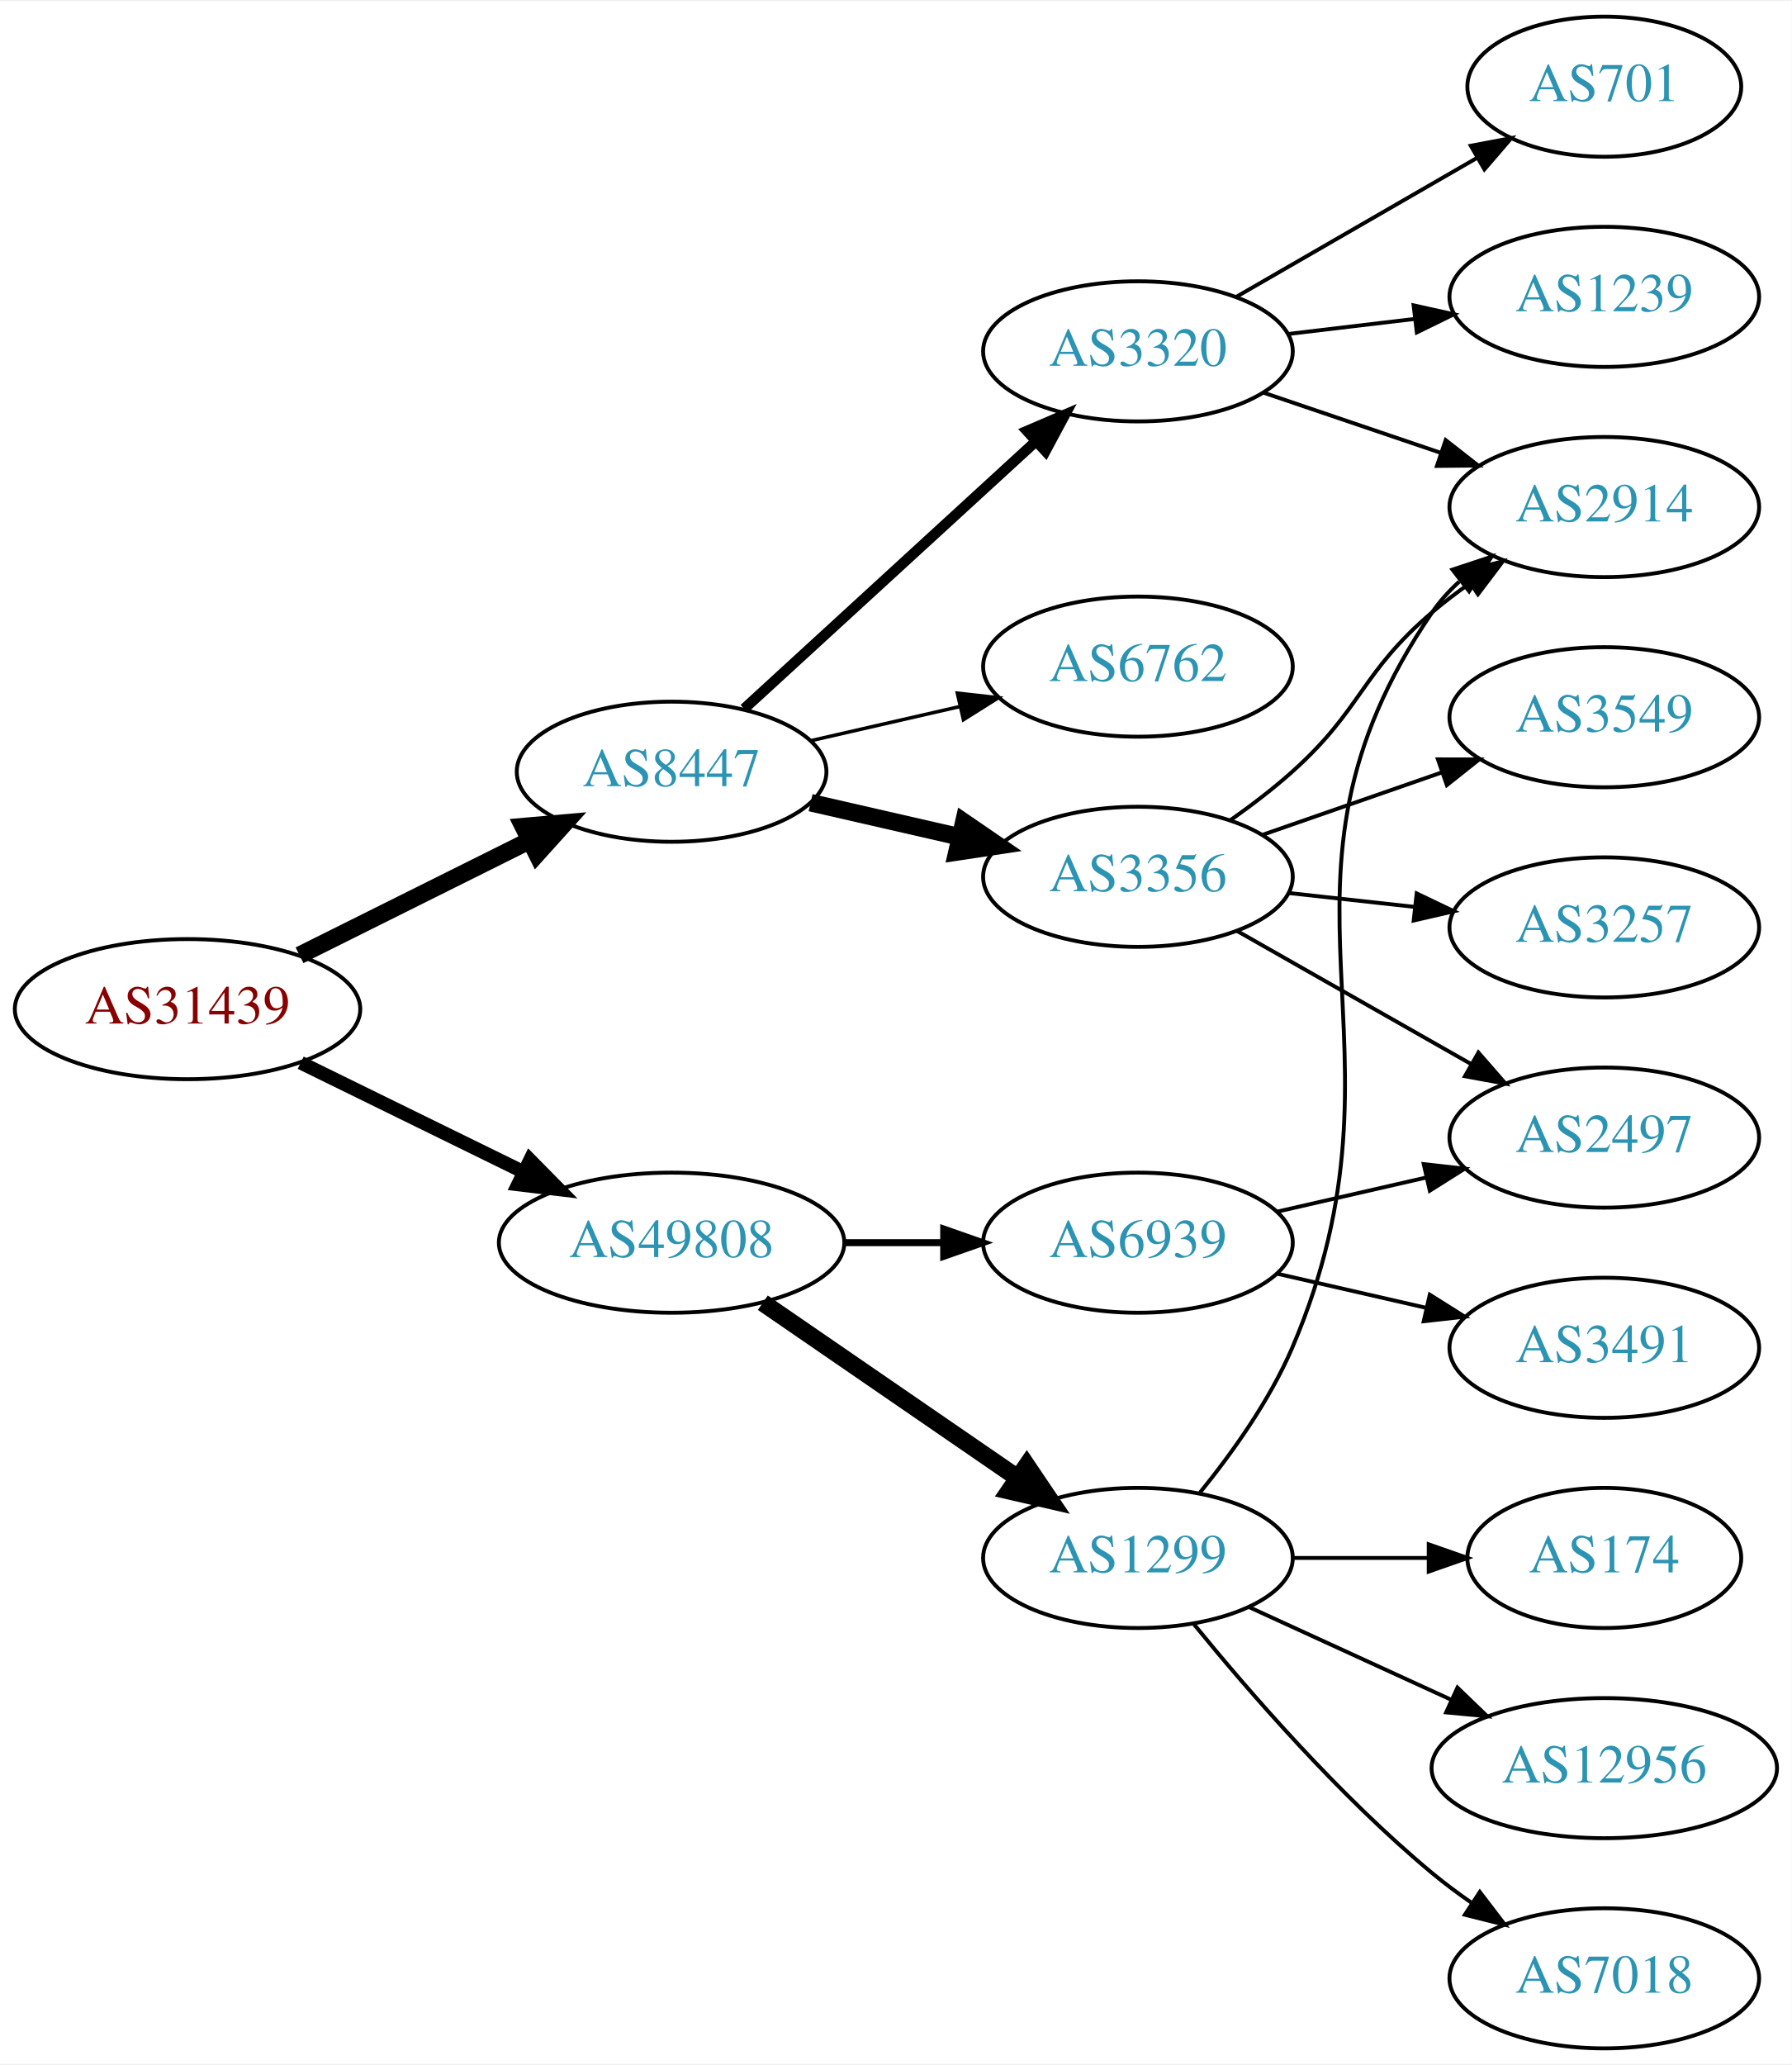
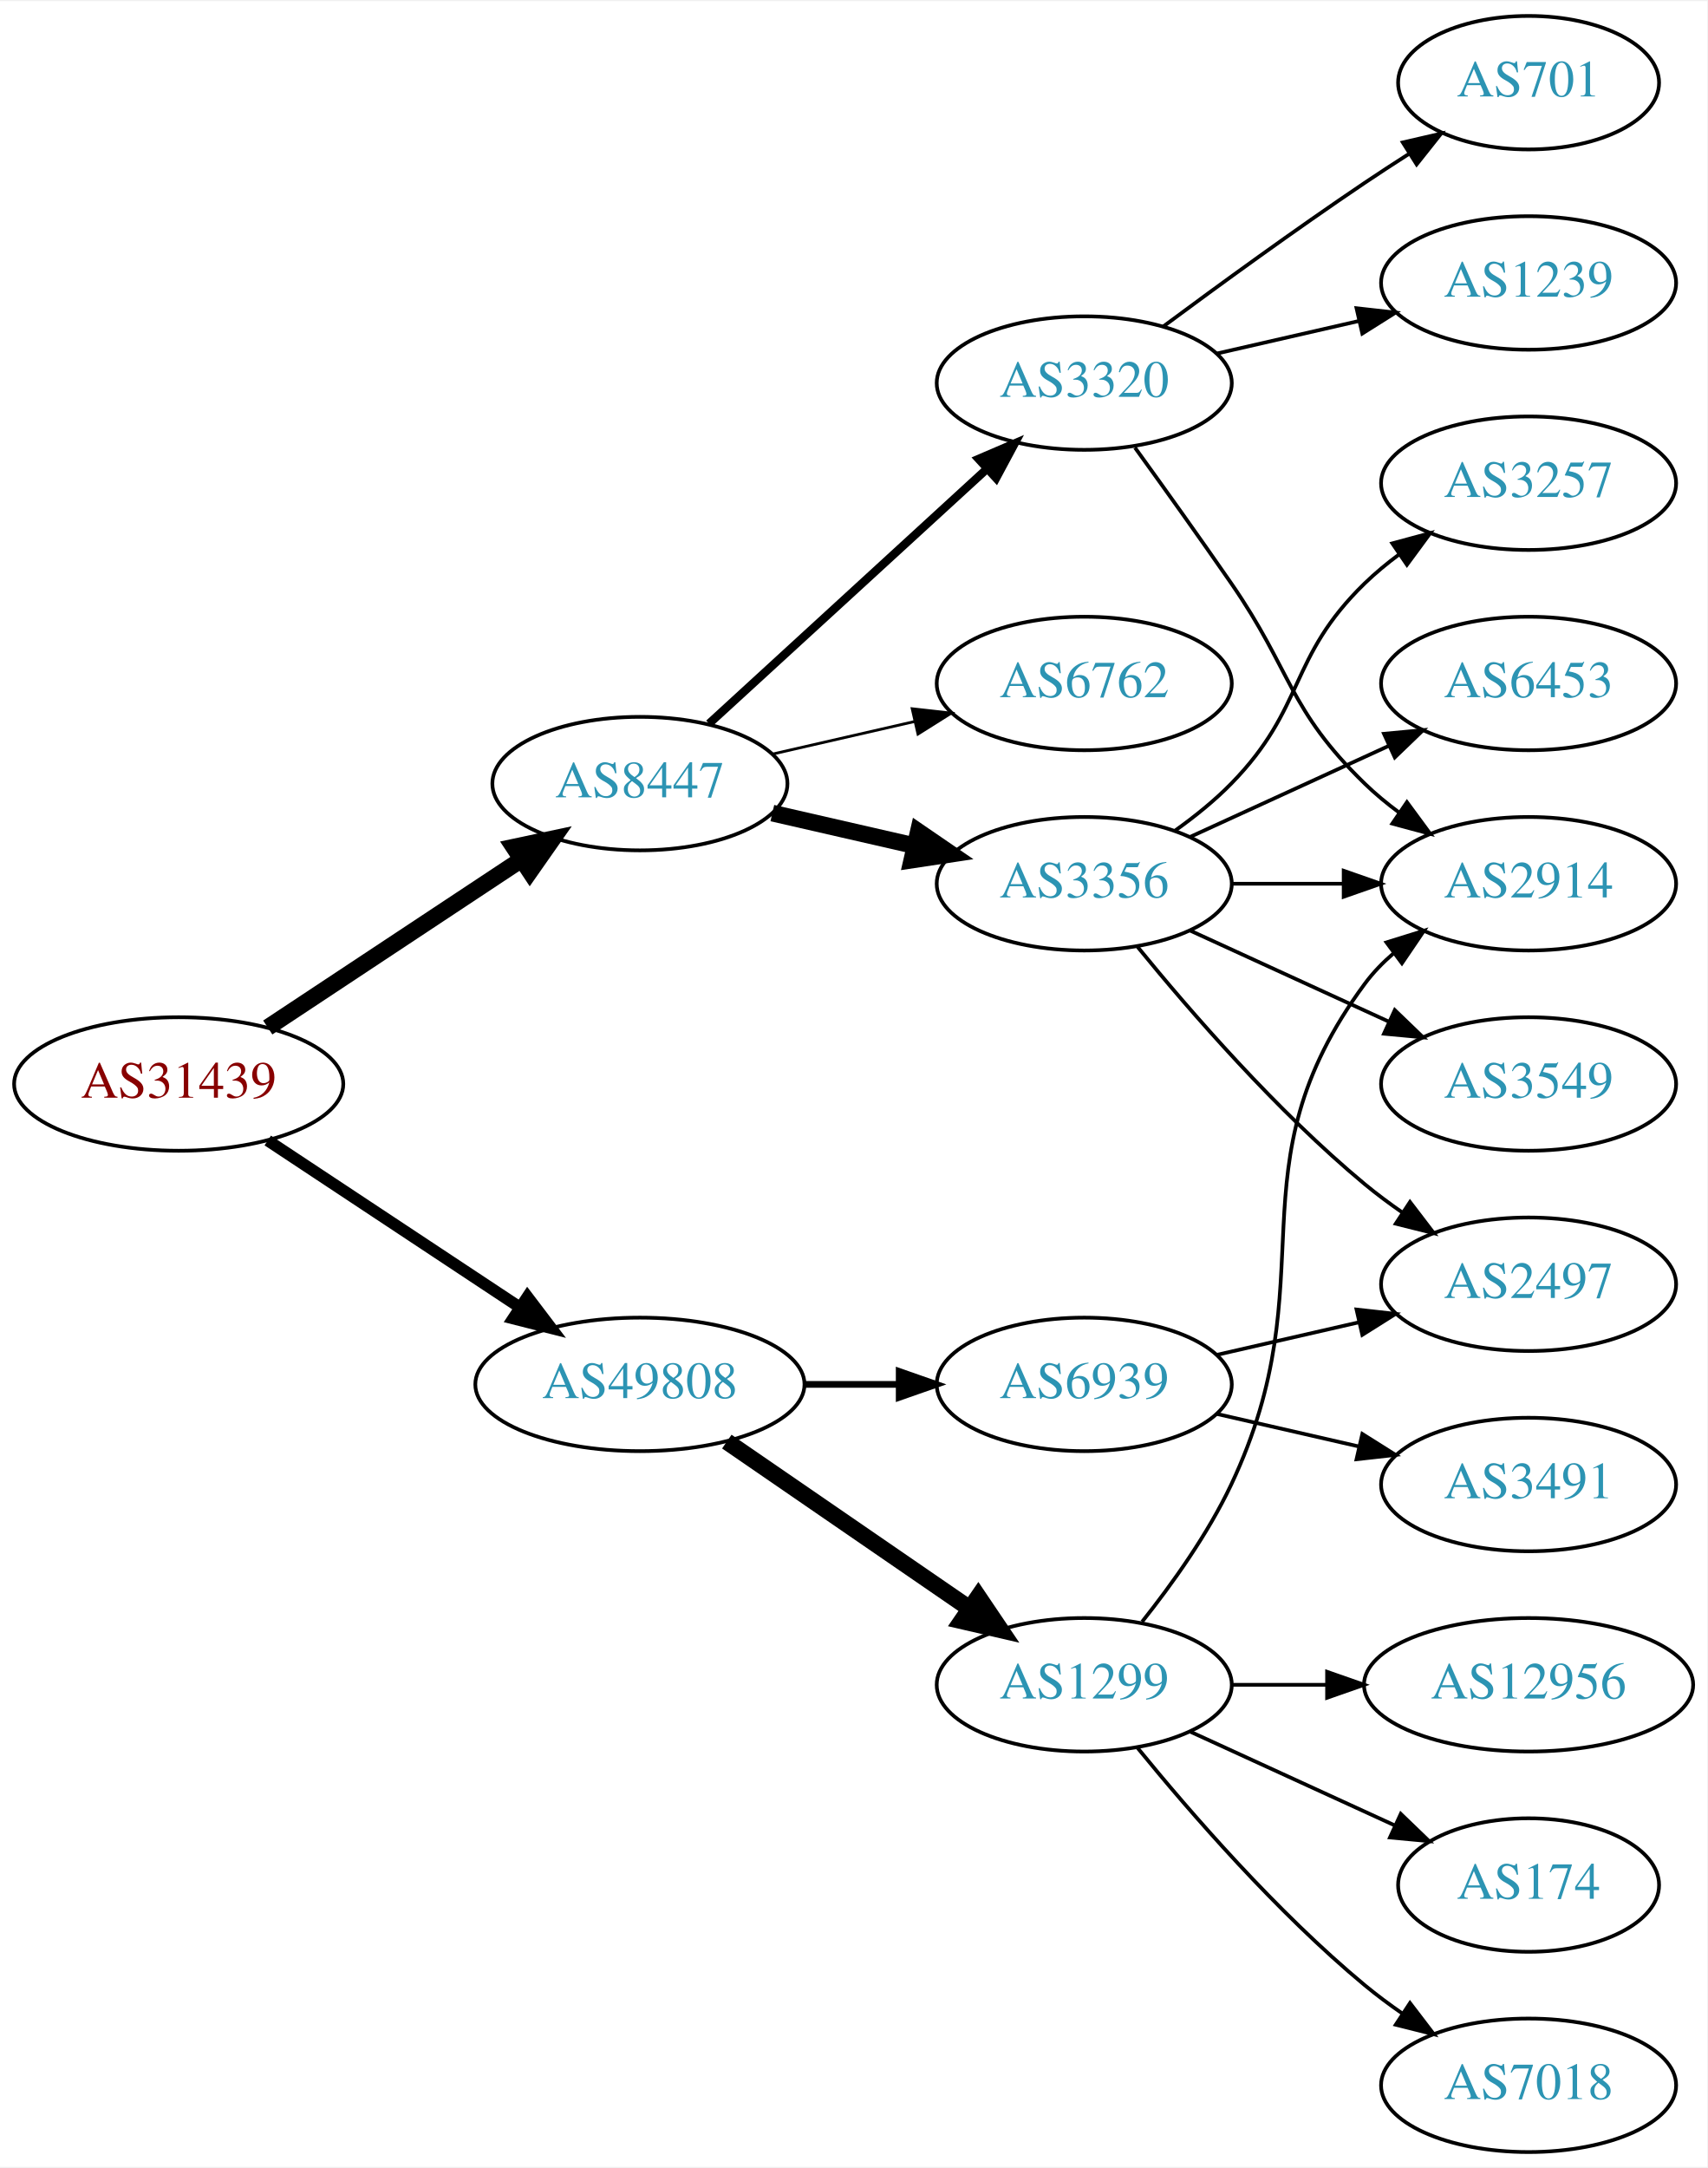
- <svg xmlns="http://www.w3.org/2000/svg" xmlns:xlink="http://www.w3.org/1999/xlink" width="460pt" height="530pt" viewBox="0.00 0.00 460.47 530.00">
-   <g id="graph0" class="graph" transform="scale(1 1) rotate(0) translate(4 526)">
-     <polygon fill="white" stroke="none" points="-4,4 -4,-526 456.469,-526 456.469,4 -4,4" />
+ <svg xmlns="http://www.w3.org/2000/svg" xmlns:xlink="http://www.w3.org/1999/xlink" width="460pt" height="584pt" viewBox="0.00 0.00 460.47 584.00">
+   <g id="graph0" class="graph" transform="scale(1 1) rotate(0) translate(4 580)">
+     <polygon fill="white" stroke="none" points="-4,4 -4,-580 456.469,-580 456.469,4 -4,4" />
    <g id="node1" class="node">
      <g id="a_node1">
        <a xlink:href="/asn/31439" xlink:title="AS31439 ~ OOe Tourismus Technologie GmbH [AT]">
-           <ellipse fill="#ffffff" stroke="black" cx="44.196" cy="-267" rx="44.393" ry="18" />
-           <text text-anchor="middle" x="44.196" y="-263.3" font-family="Times,serif" font-size="14.00" fill="#880000">AS31439</text>
+           <ellipse fill="#ffffff" stroke="black" cx="44.196" cy="-288" rx="44.393" ry="18" />
+           <text text-anchor="middle" x="44.196" y="-284.3" font-family="Times,serif" font-size="14.00" fill="#880000">AS31439</text>
        </a>
      </g>
    </g>
    <g id="node2" class="node">
      <g id="a_node2">
        <a xlink:href="/asn/8447" xlink:title="AS8447 ~ A1 Telekom Austria AG [AT]">
-           <ellipse fill="#ffffff" stroke="black" cx="168.588" cy="-328" rx="39.794" ry="18" />
-           <text text-anchor="middle" x="168.588" y="-324.3" font-family="Times,serif" font-size="14.00" fill="#2c94b3">AS8447</text>
+           <ellipse fill="#ffffff" stroke="black" cx="168.588" cy="-369" rx="39.794" ry="18" />
+           <text text-anchor="middle" x="168.588" y="-365.3" font-family="Times,serif" font-size="14.00" fill="#2c94b3">AS8447</text>
        </a>
      </g>
    </g>
    <g id="edge1" class="edge">
-       <path fill="none" stroke="black" stroke-width="4.5" d="M72.969,-280.842C90.466,-289.562 113.222,-300.904 132.032,-310.279" />
-       <polygon fill="black" stroke="black" stroke-width="4.5" points="130.478,-313.904 141.184,-314.84 133.99,-306.855 130.478,-313.904" />
+       <path fill="none" stroke="black" stroke-width="4.5" d="M68.217,-303.235C87.571,-316.044 115.406,-334.466 136.696,-348.555" />
+       <polygon fill="black" stroke="black" stroke-width="4.5" points="134.572,-351.871 145.084,-354.107 138.918,-345.304 134.572,-351.871" />
    </g>
    <g id="node3" class="node">
      <g id="a_node3">
        <a xlink:href="/asn/49808" xlink:title="AS49808 ~ POWERSPEED-AS [AT]">
          <ellipse fill="#ffffff" stroke="black" cx="168.588" cy="-207" rx="44.393" ry="18" />
          <text text-anchor="middle" x="168.588" y="-203.3" font-family="Times,serif" font-size="14.00" fill="#2c94b3">AS49808</text>
        </a>
      </g>
    </g>
    <g id="edge2" class="edge">
-       <path fill="none" stroke="black" stroke-width="3.5" d="M73.275,-253.235C90.301,-244.888 112.221,-234.143 130.642,-225.112" />
-       <polygon fill="black" stroke="black" stroke-width="3.5" points="132.201,-228.246 139.64,-220.701 129.12,-221.96 132.201,-228.246" />
+       <path fill="none" stroke="black" stroke-width="3.15" d="M68.217,-272.765C87.449,-260.037 115.056,-241.766 136.294,-227.711" />
+       <polygon fill="black" stroke="black" stroke-width="3.15" points="138.263,-230.605 144.67,-222.167 134.4,-224.767 138.263,-230.605" />
    </g>
    <g id="node4" class="node">
      <g id="a_node4">
        <a xlink:href="/asn/3356" xlink:title="AS3356 ~ Level 3 Parent, LLC [US]">
-           <ellipse fill="#ffffff" stroke="black" cx="288.431" cy="-301" rx="39.794" ry="18" />
-           <text text-anchor="middle" x="288.431" y="-297.3" font-family="Times,serif" font-size="14.00" fill="#2c94b3">AS3356</text>
+           <ellipse fill="#ffffff" stroke="black" cx="288.431" cy="-342" rx="39.794" ry="18" />
+           <text text-anchor="middle" x="288.431" y="-338.3" font-family="Times,serif" font-size="14.00" fill="#2c94b3">AS3356</text>
        </a>
      </g>
    </g>
    <g id="edge3" class="edge">
-       <path fill="none" stroke="black" stroke-width="4.5" d="M204.308,-320.045C216.307,-317.296 229.928,-314.175 242.621,-311.267" />
-       <polygon fill="black" stroke="black" stroke-width="4.5" points="243.684,-315.063 252.552,-308.991 241.926,-307.387 243.684,-315.063" />
+       <path fill="none" stroke="black" stroke-width="4.5" d="M204.308,-361.045C216.307,-358.296 229.928,-355.175 242.621,-352.267" />
+       <polygon fill="black" stroke="black" stroke-width="4.5" points="243.684,-356.063 252.552,-349.991 241.926,-348.387 243.684,-356.063" />
    </g>
    <g id="node5" class="node">
      <g id="a_node5">
        <a xlink:href="/asn/3320" xlink:title="AS3320 ~ DTAG [DE]">
-           <ellipse fill="#ffffff" stroke="black" cx="288.431" cy="-436" rx="39.794" ry="18" />
-           <text text-anchor="middle" x="288.431" y="-432.3" font-family="Times,serif" font-size="14.00" fill="#2c94b3">AS3320</text>
+           <ellipse fill="#ffffff" stroke="black" cx="288.431" cy="-477" rx="39.794" ry="18" />
+           <text text-anchor="middle" x="288.431" y="-473.3" font-family="Times,serif" font-size="14.00" fill="#2c94b3">AS3320</text>
        </a>
      </g>
    </g>
    <g id="edge4" class="edge">
-       <path fill="none" stroke="black" stroke-width="2.7" d="M187.23,-344.169C207.103,-362.382 239.566,-392.133 262.135,-412.817" />
-       <polygon fill="black" stroke="black" stroke-width="2.7" points="259.931,-415.545 269.668,-419.721 264.66,-410.384 259.931,-415.545" />
+       <path fill="none" stroke="black" stroke-width="2.25" d="M187.23,-385.169C207.103,-403.382 239.566,-433.133 262.135,-453.817" />
+       <polygon fill="black" stroke="black" stroke-width="2.25" points="259.931,-456.545 269.668,-460.721 264.66,-451.384 259.931,-456.545" />
    </g>
    <g id="node6" class="node">
      <g id="a_node6">
        <a xlink:href="/asn/6762" xlink:title="AS6762 ~ TELECOM ITALIA SPARKLE S.p.A. [IT]">
-           <ellipse fill="#ffffff" stroke="black" cx="288.431" cy="-355" rx="39.794" ry="18" />
-           <text text-anchor="middle" x="288.431" y="-351.3" font-family="Times,serif" font-size="14.00" fill="#2c94b3">AS6762</text>
+           <ellipse fill="#ffffff" stroke="black" cx="288.431" cy="-396" rx="39.794" ry="18" />
+           <text text-anchor="middle" x="288.431" y="-392.3" font-family="Times,serif" font-size="14.00" fill="#2c94b3">AS6762</text>
        </a>
      </g>
    </g>
    <g id="edge5" class="edge">
-       <path fill="none" stroke="black" stroke-width="0.9" d="M204.308,-335.955C216.307,-338.704 229.928,-341.825 242.621,-344.733" />
-       <polygon fill="black" stroke="black" stroke-width="0.9" points="242.023,-348.187 252.552,-347.009 243.587,-341.364 242.023,-348.187" />
-     </g>
-     <g id="node13" class="node">
-       <g id="a_node13">
+       <path fill="none" stroke="black" stroke-width="0.75" d="M204.308,-376.955C216.307,-379.704 229.928,-382.825 242.621,-385.733" />
+       <polygon fill="black" stroke="black" stroke-width="0.75" points="242.023,-389.187 252.552,-388.009 243.587,-382.364 242.023,-389.187" />
+     </g>
+     <g id="node14" class="node">
+       <g id="a_node14">
        <a xlink:href="/asn/1299" xlink:title="AS1299 ~ Telia Carrier [EU]">
          <ellipse fill="#ffffff" stroke="black" cx="288.431" cy="-126" rx="39.794" ry="18" />
          <text text-anchor="middle" x="288.431" y="-122.3" font-family="Times,serif" font-size="14.00" fill="#2c94b3">AS1299</text>
        </a>
      </g>
    </g>
-     <g id="edge13" class="edge">
+     <g id="edge14" class="edge">
      <path fill="none" stroke="black" stroke-width="4.5" d="M192.031,-191.574C210.612,-178.802 237.173,-160.545 257.553,-146.537" />
      <polygon fill="black" stroke="black" stroke-width="4.5" points="259.856,-149.731 265.867,-140.822 255.396,-143.242 259.856,-149.731" />
    </g>
-     <g id="node14" class="node">
-       <g id="a_node14">
+     <g id="node15" class="node">
+       <g id="a_node15">
        <a xlink:href="/asn/6939" xlink:title="AS6939 ~ Hurricane Electric LLC [US]">
          <ellipse fill="#ffffff" stroke="black" cx="288.431" cy="-207" rx="39.794" ry="18" />
          <text text-anchor="middle" x="288.431" y="-203.3" font-family="Times,serif" font-size="14.00" fill="#2c94b3">AS6939</text>
        </a>
      </g>
    </g>
-     <g id="edge14" class="edge">
+     <g id="edge15" class="edge">
      <path fill="none" stroke="black" stroke-width="1.8" d="M212.799,-207C221.112,-207 229.875,-207 238.357,-207" />
      <polygon fill="black" stroke="black" stroke-width="1.8" points="238.516,-210.5 248.516,-207 238.516,-203.5 238.516,-210.5" />
    </g>
    <g id="node7" class="node">
      <g id="a_node7">
        <a xlink:href="/asn/2914" xlink:title="AS2914 ~ NTT America, Inc. [US]">
-           <ellipse fill="#ffffff" stroke="black" cx="408.273" cy="-396" rx="39.794" ry="18" />
-           <text text-anchor="middle" x="408.273" y="-392.3" font-family="Times,serif" font-size="14.00" fill="#2c94b3">AS2914</text>
+           <ellipse fill="#ffffff" stroke="black" cx="408.273" cy="-342" rx="39.794" ry="18" />
+           <text text-anchor="middle" x="408.273" y="-338.3" font-family="Times,serif" font-size="14.00" fill="#2c94b3">AS2914</text>
        </a>
      </g>
    </g>
    <g id="edge6" class="edge">
-       <path fill="none" stroke="black" d="M312.195,-315.546C317.594,-319.359 323.198,-323.633 328.077,-328 346.147,-344.172 345.6,-353.296 364.077,-369 367.099,-371.568 370.388,-374.065 373.757,-376.437" />
-       <polygon fill="black" stroke="black" points="371.927,-379.423 382.192,-382.045 375.802,-373.594 371.927,-379.423" />
+       <path fill="none" stroke="black" d="M328.343,-342C337.897,-342 348.246,-342 358.209,-342" />
+       <polygon fill="black" stroke="black" points="358.402,-345.5 368.402,-342 358.402,-338.5 358.402,-345.5" />
    </g>
    <g id="node8" class="node">
      <g id="a_node8">
+         <a xlink:href="/asn/3257" xlink:title="AS3257 ~ GTT [DE]">
+           <ellipse fill="#ffffff" stroke="black" cx="408.273" cy="-450" rx="39.794" ry="18" />
+           <text text-anchor="middle" x="408.273" y="-446.3" font-family="Times,serif" font-size="14.00" fill="#2c94b3">AS3257</text>
+         </a>
+       </g>
+     </g>
+     <g id="edge7" class="edge">
+       <path fill="none" stroke="black" d="M313.025,-356.389C318.281,-360.148 323.613,-364.437 328.077,-369 348.25,-389.617 343.384,-402.906 364.077,-423 366.922,-425.763 370.096,-428.386 373.396,-430.834" />
+       <polygon fill="black" stroke="black" points="371.513,-433.786 381.744,-436.538 375.462,-428.006 371.513,-433.786" />
+     </g>
+     <g id="node9" class="node">
+       <g id="a_node9">
+         <a xlink:href="/asn/6453" xlink:title="AS6453 ~ TATA COMMUNICATIONS (AMERICA) INC [US]">
+           <ellipse fill="#ffffff" stroke="black" cx="408.273" cy="-396" rx="39.794" ry="18" />
+           <text text-anchor="middle" x="408.273" y="-392.3" font-family="Times,serif" font-size="14.00" fill="#2c94b3">AS6453</text>
+         </a>
+       </g>
+     </g>
+     <g id="edge8" class="edge">
+       <path fill="none" stroke="black" d="M317.06,-354.661C333.017,-361.973 353.287,-371.261 370.57,-379.181" />
+       <polygon fill="black" stroke="black" points="369.269,-382.435 379.818,-383.419 372.185,-376.071 369.269,-382.435" />
+     </g>
+     <g id="node10" class="node">
+       <g id="a_node10">
        <a xlink:href="/asn/2497" xlink:title="AS2497 ~ Internet Initiative Japan Inc. [JP]">
          <ellipse fill="#ffffff" stroke="black" cx="408.273" cy="-234" rx="39.794" ry="18" />
          <text text-anchor="middle" x="408.273" y="-230.3" font-family="Times,serif" font-size="14.00" fill="#2c94b3">AS2497</text>
        </a>
      </g>
    </g>
-     <g id="edge7" class="edge">
-       <path fill="none" stroke="black" d="M313.848,-287.118C331.307,-277.191 355.008,-263.716 374.169,-252.822" />
-       <polygon fill="black" stroke="black" points="375.924,-255.85 382.888,-247.865 372.464,-249.765 375.924,-255.85" />
-     </g>
-     <g id="node9" class="node">
-       <g id="a_node9">
-         <a xlink:href="/asn/3257" xlink:title="AS3257 ~ GTT [DE]">
-           <ellipse fill="#ffffff" stroke="black" cx="408.273" cy="-288" rx="39.794" ry="18" />
-           <text text-anchor="middle" x="408.273" y="-284.3" font-family="Times,serif" font-size="14.00" fill="#2c94b3">AS3257</text>
-         </a>
-       </g>
-     </g>
-     <g id="edge8" class="edge">
-       <path fill="none" stroke="black" d="M327.041,-296.851C337.352,-295.713 348.669,-294.465 359.47,-293.274" />
-       <polygon fill="black" stroke="black" points="360.06,-296.73 369.616,-292.154 359.293,-289.772 360.06,-296.73" />
-     </g>
-     <g id="node10" class="node">
-       <g id="a_node10">
-         <a xlink:href="/asn/3549" xlink:title="AS3549 ~ Level 3 Parent, LLC [US]">
-           <ellipse fill="#ffffff" stroke="black" cx="408.273" cy="-342" rx="39.794" ry="18" />
-           <text text-anchor="middle" x="408.273" y="-338.3" font-family="Times,serif" font-size="14.00" fill="#2c94b3">AS3549</text>
-         </a>
-       </g>
-     </g>
    <g id="edge9" class="edge">
-       <path fill="none" stroke="black" d="M320.393,-311.772C334.489,-316.677 351.366,-322.548 366.479,-327.807" />
-       <polygon fill="black" stroke="black" points="365.514,-331.177 376.109,-331.157 367.815,-324.566 365.514,-331.177" />
-     </g>
-     <g id="edge10" class="edge">
-       <path fill="none" stroke="black" d="M320.701,-425.386C334.685,-420.639 351.355,-414.981 366.317,-409.902" />
-       <polygon fill="black" stroke="black" points="367.513,-413.192 375.857,-406.664 365.263,-406.564 367.513,-413.192" />
+       <path fill="none" stroke="black" d="M302.85,-324.935C316.964,-307.625 340.379,-280.655 364.077,-261 367.294,-258.332 370.794,-255.73 374.365,-253.259" />
+       <polygon fill="black" stroke="black" points="376.288,-256.183 382.721,-247.764 372.442,-250.334 376.288,-256.183" />
    </g>
    <g id="node11" class="node">
      <g id="a_node11">
-         <a xlink:href="/asn/701" xlink:title="AS701 ~ UUNET [US]">
-           <ellipse fill="#ffffff" stroke="black" cx="408.273" cy="-504" rx="35.194" ry="18" />
-           <text text-anchor="middle" x="408.273" y="-500.3" font-family="Times,serif" font-size="14.00" fill="#2c94b3">AS701</text>
-         </a>
-       </g>
-     </g>
-     <g id="edge11" class="edge">
-       <path fill="none" stroke="black" d="M313.562,-449.925C331.467,-460.256 356.048,-474.441 375.543,-485.69" />
-       <polygon fill="black" stroke="black" points="373.964,-488.82 384.375,-490.787 377.463,-482.757 373.964,-488.82" />
+         <a xlink:href="/asn/3549" xlink:title="AS3549 ~ Level 3 Parent, LLC [US]">
+           <ellipse fill="#ffffff" stroke="black" cx="408.273" cy="-288" rx="39.794" ry="18" />
+           <text text-anchor="middle" x="408.273" y="-284.3" font-family="Times,serif" font-size="14.00" fill="#2c94b3">AS3549</text>
+         </a>
+       </g>
+     </g>
+     <g id="edge10" class="edge">
+       <path fill="none" stroke="black" d="M317.06,-329.339C333.017,-322.027 353.287,-312.739 370.57,-304.819" />
+       <polygon fill="black" stroke="black" points="372.185,-307.929 379.818,-300.581 369.269,-301.565 372.185,-307.929" />
+     </g>
+     <g id="edge12" class="edge">
+       <path fill="none" stroke="black" d="M302.11,-459.594C309.725,-449.063 319.558,-435.33 328.077,-423 344.473,-399.269 343.384,-389.094 364.077,-369 366.922,-366.237 370.096,-363.614 373.396,-361.166" />
+       <polygon fill="black" stroke="black" points="375.462,-363.994 381.744,-355.462 371.513,-358.214 375.462,-363.994" />
    </g>
    <g id="node12" class="node">
      <g id="a_node12">
        <a xlink:href="/asn/1239" xlink:title="AS1239 ~ Sprint [US]">
-           <ellipse fill="#ffffff" stroke="black" cx="408.273" cy="-450" rx="39.794" ry="18" />
-           <text text-anchor="middle" x="408.273" y="-446.3" font-family="Times,serif" font-size="14.00" fill="#2c94b3">AS1239</text>
-         </a>
-       </g>
-     </g>
-     <g id="edge12" class="edge">
-       <path fill="none" stroke="black" d="M327.041,-440.468C337.352,-441.693 348.669,-443.038 359.47,-444.321" />
-       <polygon fill="black" stroke="black" points="359.273,-447.822 369.616,-445.526 360.099,-440.871 359.273,-447.822" />
-     </g>
-     <g id="edge18" class="edge">
-       <path fill="none" stroke="black" d="M304.396,-142.827C312.605,-152.935 322.267,-166.435 328.077,-180 361.746,-258.603 315.781,-298.434 364.077,-369 366.025,-371.846 368.382,-374.452 370.978,-376.824" />
-       <polygon fill="black" stroke="black" points="369.257,-379.917 379.315,-383.249 373.53,-374.372 369.257,-379.917" />
-     </g>
-     <g id="node15" class="node">
-       <g id="a_node15">
-         <a xlink:href="/asn/174" xlink:title="AS174 ~ Cogent Communications [US]">
-           <ellipse fill="#ffffff" stroke="black" cx="408.273" cy="-126" rx="35.194" ry="18" />
-           <text text-anchor="middle" x="408.273" y="-122.3" font-family="Times,serif" font-size="14.00" fill="#2c94b3">AS174</text>
-         </a>
-       </g>
-     </g>
-     <g id="edge15" class="edge">
-       <path fill="none" stroke="black" d="M328.343,-126C339.43,-126 351.59,-126 362.972,-126" />
-       <polygon fill="black" stroke="black" points="363.154,-129.5 373.154,-126 363.154,-122.5 363.154,-129.5" />
+           <ellipse fill="#ffffff" stroke="black" cx="408.273" cy="-504" rx="39.794" ry="18" />
+           <text text-anchor="middle" x="408.273" y="-500.3" font-family="Times,serif" font-size="14.00" fill="#2c94b3">AS1239</text>
+         </a>
+       </g>
+     </g>
+     <g id="edge11" class="edge">
+       <path fill="none" stroke="black" d="M324.15,-484.955C336.15,-487.704 349.771,-490.825 362.463,-493.733" />
+       <polygon fill="black" stroke="black" points="361.866,-497.187 372.395,-496.009 363.429,-490.364 361.866,-497.187" />
+     </g>
+     <g id="node13" class="node">
+       <g id="a_node13">
+         <a xlink:href="/asn/701" xlink:title="AS701 ~ UUNET [US]">
+           <ellipse fill="#ffffff" stroke="black" cx="408.273" cy="-558" rx="35.194" ry="18" />
+           <text text-anchor="middle" x="408.273" y="-554.3" font-family="Times,serif" font-size="14.00" fill="#2c94b3">AS701</text>
+         </a>
+       </g>
+     </g>
+     <g id="edge13" class="edge">
+       <path fill="none" stroke="black" d="M309.761,-492.277C324.623,-503.304 345.368,-518.407 364.077,-531 367.895,-533.569 371.945,-536.21 375.975,-538.786" />
+       <polygon fill="black" stroke="black" points="374.344,-541.895 384.669,-544.271 378.079,-535.975 374.344,-541.895" />
+     </g>
+     <g id="edge17" class="edge">
+       <path fill="none" stroke="black" d="M304.031,-142.991C312.118,-153.155 321.78,-166.655 328.077,-180 354.576,-236.159 327.174,-265.059 364.077,-315 366.311,-318.023 368.994,-320.786 371.914,-323.293" />
+       <polygon fill="black" stroke="black" points="369.94,-326.186 380.058,-329.331 374.109,-320.563 369.94,-326.186" />
    </g>
    <g id="node16" class="node">
      <g id="a_node16">
-         <a xlink:href="/asn/12956" xlink:title="AS12956 ~ TELXIUS [ES]">
-           <ellipse fill="#ffffff" stroke="black" cx="408.273" cy="-72" rx="44.393" ry="18" />
-           <text text-anchor="middle" x="408.273" y="-68.3" font-family="Times,serif" font-size="14.00" fill="#2c94b3">AS12956</text>
+         <a xlink:href="/asn/174" xlink:title="AS174 ~ Cogent Communications [US]">
+           <ellipse fill="#ffffff" stroke="black" cx="408.273" cy="-72" rx="35.194" ry="18" />
+           <text text-anchor="middle" x="408.273" y="-68.3" font-family="Times,serif" font-size="14.00" fill="#2c94b3">AS174</text>
        </a>
      </g>
    </g>
    <g id="edge16" class="edge">
-       <path fill="none" stroke="black" d="M317.06,-113.339C332.557,-106.238 352.124,-97.272 369.071,-89.506" />
-       <polygon fill="black" stroke="black" points="370.54,-92.683 378.173,-85.335 367.624,-86.319 370.54,-92.683" />
+       <path fill="none" stroke="black" d="M317.06,-113.339C333.476,-105.817 354.457,-96.202 372.054,-88.139" />
+       <polygon fill="black" stroke="black" points="373.799,-91.189 381.432,-83.842 370.883,-84.826 373.799,-91.189" />
    </g>
    <g id="node17" class="node">
      <g id="a_node17">
        <a xlink:href="/asn/7018" xlink:title="AS7018 ~ AT&amp;T Services, Inc. [US]">
          <ellipse fill="#ffffff" stroke="black" cx="408.273" cy="-18" rx="39.794" ry="18" />
          <text text-anchor="middle" x="408.273" y="-14.3" font-family="Times,serif" font-size="14.00" fill="#2c94b3">AS7018</text>
        </a>
      </g>
    </g>
-     <g id="edge17" class="edge">
+     <g id="edge18" class="edge">
      <path fill="none" stroke="black" d="M302.85,-108.935C316.964,-91.625 340.379,-64.655 364.077,-45 367.294,-42.332 370.794,-39.73 374.365,-37.259" />
      <polygon fill="black" stroke="black" points="376.288,-40.183 382.721,-31.764 372.442,-34.334 376.288,-40.183" />
+     </g>
+     <g id="node18" class="node">
+       <g id="a_node18">
+         <a xlink:href="/asn/12956" xlink:title="AS12956 ~ TELXIUS [ES]">
+           <ellipse fill="#ffffff" stroke="black" cx="408.273" cy="-126" rx="44.393" ry="18" />
+           <text text-anchor="middle" x="408.273" y="-122.3" font-family="Times,serif" font-size="14.00" fill="#2c94b3">AS12956</text>
+         </a>
+       </g>
+     </g>
+     <g id="edge19" class="edge">
+       <path fill="none" stroke="black" d="M328.343,-126C336.446,-126 345.121,-126 353.648,-126" />
+       <polygon fill="black" stroke="black" points="353.925,-129.5 363.925,-126 353.925,-122.5 353.925,-129.5" />
    </g>
    <g id="edge20" class="edge">
      <path fill="none" stroke="black" d="M324.15,-214.955C336.15,-217.704 349.771,-220.825 362.463,-223.733" />
      <polygon fill="black" stroke="black" points="361.866,-227.187 372.395,-226.009 363.429,-220.364 361.866,-227.187" />
    </g>
-     <g id="node18" class="node">
-       <g id="a_node18">
+     <g id="node19" class="node">
+       <g id="a_node19">
        <a xlink:href="/asn/3491" xlink:title="AS3491 ~ PCCW Global, Inc. [US]">
          <ellipse fill="#ffffff" stroke="black" cx="408.273" cy="-180" rx="39.794" ry="18" />
          <text text-anchor="middle" x="408.273" y="-176.3" font-family="Times,serif" font-size="14.00" fill="#2c94b3">AS3491</text>
        </a>
      </g>
    </g>
-     <g id="edge19" class="edge">
+     <g id="edge21" class="edge">
      <path fill="none" stroke="black" d="M324.15,-199.045C336.15,-196.296 349.771,-193.175 362.463,-190.267" />
      <polygon fill="black" stroke="black" points="363.429,-193.636 372.395,-187.991 361.866,-186.813 363.429,-193.636" />
    </g>
  </g>
</svg>
